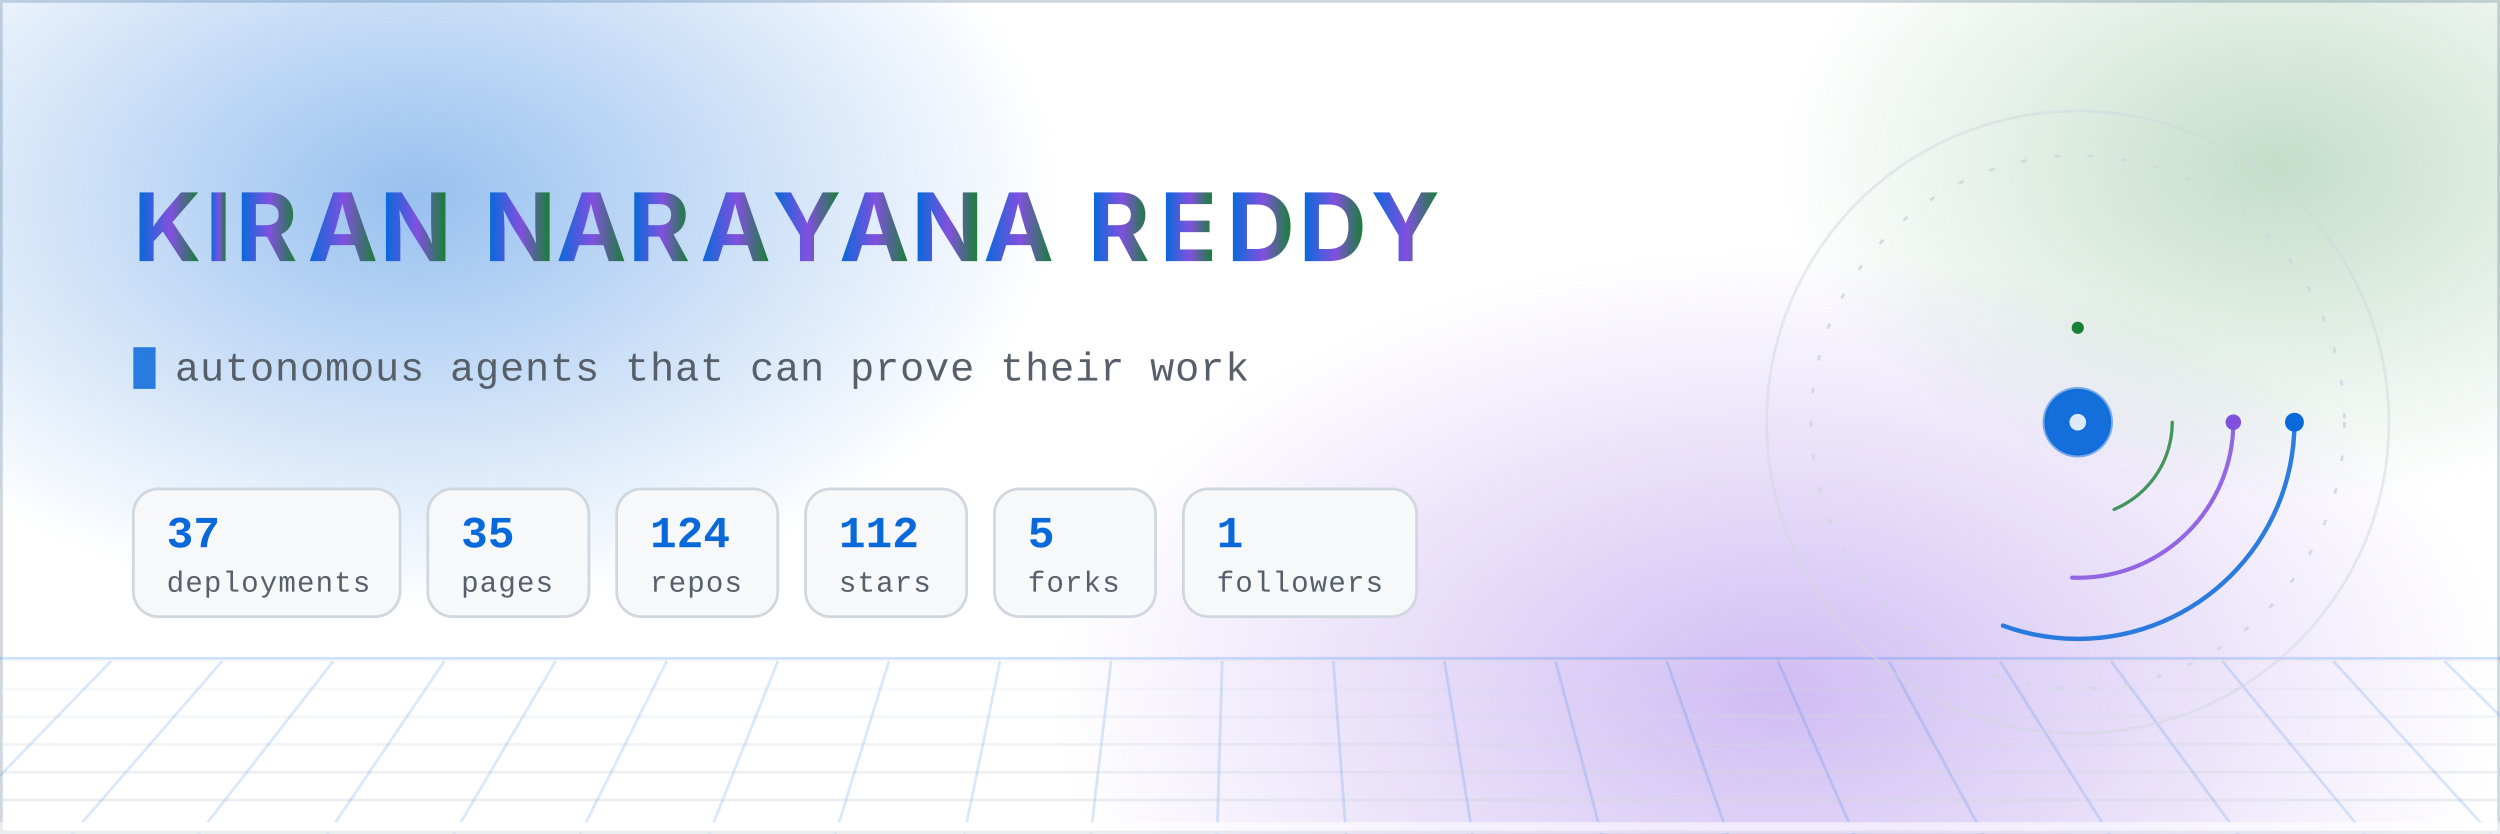
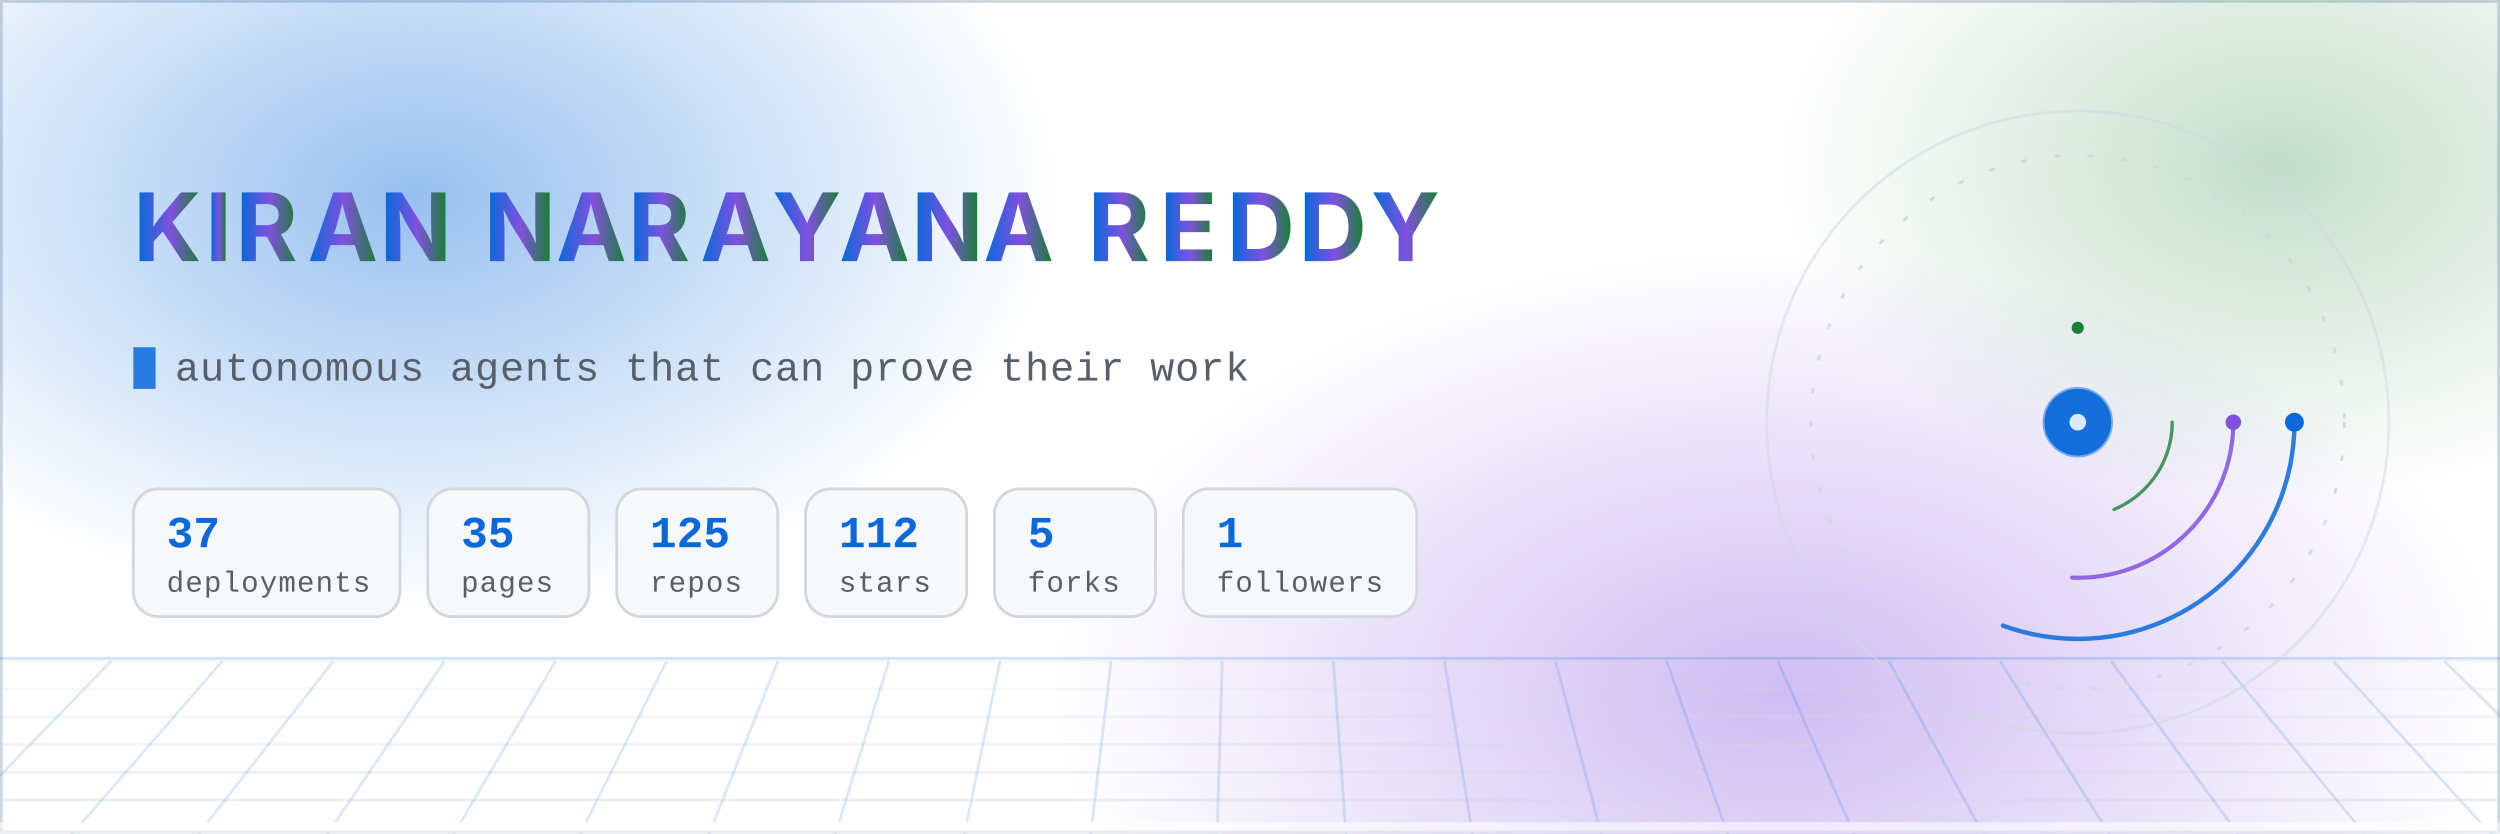
- <svg xmlns="http://www.w3.org/2000/svg" width="900" height="300" viewBox="0 0 900 300" role="img" aria-label="Kiran Narayana Reddy — autonomous agents, aerospace research and compliance-as-code. 37 live deployments across 124 repositories.">
+ <svg xmlns="http://www.w3.org/2000/svg" width="900" height="300" viewBox="0 0 900 300" role="img" aria-label="Kiran Narayana Reddy — autonomous agents, aerospace research and compliance-as-code. 37 live deployments across 125 repositories.">
  <defs>
    <linearGradient id="nameGrad" x1="0" y1="0" x2="1" y2="0">
      <stop offset="0%" stop-color="#0969da" />
      <stop offset="52%" stop-color="#8250df" />
      <stop offset="100%" stop-color="#1a7f37" />
      <animate attributeName="x1" values="-0.3;1.1;-0.3" dur="14s" repeatCount="indefinite" />
      <animate attributeName="x2" values="0.4;1.6;0.4" dur="14s" repeatCount="indefinite" />
    </linearGradient>
    <radialGradient id="auroraA" cx="50%" cy="50%" r="50%">
      <stop offset="0%" stop-color="#0969da" stop-opacity="0.42" />
      <stop offset="100%" stop-color="#0969da" stop-opacity="0" />
    </radialGradient>
    <radialGradient id="auroraB" cx="50%" cy="50%" r="50%">
      <stop offset="0%" stop-color="#8250df" stop-opacity="0.38" />
      <stop offset="100%" stop-color="#8250df" stop-opacity="0" />
    </radialGradient>
    <radialGradient id="auroraC" cx="50%" cy="50%" r="50%">
      <stop offset="0%" stop-color="#1a7f37" stop-opacity="0.26" />
      <stop offset="100%" stop-color="#1a7f37" stop-opacity="0" />
    </radialGradient>
    <linearGradient id="ringGrad" x1="0" y1="0" x2="1" y2="1">
      <stop offset="0%" stop-color="#0969da" stop-opacity="0.9" />
      <stop offset="100%" stop-color="#8250df" stop-opacity="0.15" />
    </linearGradient>
    <linearGradient id="fadeRight" x1="0" y1="0" x2="1" y2="0">
      <stop offset="0%" stop-color="#ffffff" stop-opacity="0" />
      <stop offset="100%" stop-color="#ffffff" stop-opacity="1" />
    </linearGradient>
    <clipPath id="clipA">
      <rect x="48" y="118" width="0" height="26">
        <animate attributeName="width" values="0;340;340;0" keyTimes="0;0.14;0.30;0.34" dur="12s" begin="0s" repeatCount="indefinite" calcMode="spline" keySplines="0.4 0 0.2 1;0.4 0 0.2 1;0.4 0 0.2 1" />
      </rect>
    </clipPath>
    <clipPath id="clipB">
      <rect x="48" y="118" width="0" height="26">
        <animate attributeName="width" values="0;360;360;0" keyTimes="0;0.14;0.30;0.34" dur="12s" begin="4s" repeatCount="indefinite" />
      </rect>
    </clipPath>
    <clipPath id="clipC">
      <rect x="48" y="118" width="0" height="26">
        <animate attributeName="width" values="0;350;350;0" keyTimes="0;0.14;0.30;0.34" dur="12s" begin="8s" repeatCount="indefinite" />
      </rect>
    </clipPath>
    <style>
      .mono { font-family: ui-monospace, SFMono-Regular, "SF Mono", Menlo, Consolas, "Liberation Mono", monospace; }
      .sans { font-family: -apple-system, BlinkMacSystemFont, "Segoe UI", Inter, Helvetica, Arial, sans-serif; }
      /* Base styles are the FINISHED state on purpose: a renderer that ignores
         CSS animation (static previewers, crawlers) must still show the name. */
      .letter { opacity: 1; animation: rise 0.9s cubic-bezier(.22,1,.36,1) both; }
      .bar { transform-origin: left center; animation: grow 1.6s cubic-bezier(.22,1,.36,1) both; }
      @keyframes rise { from { opacity: 0; transform: translateY(14px); } to { opacity: 1; transform: translateY(0); } }
      @keyframes grow { from { transform: scaleX(0); } to { transform: scaleX(1); } }
      @keyframes drift { 0% { transform: translate(0,0) scale(1); } 50% { transform: translate(18px,-12px) scale(1.06); } 100% { transform: translate(0,0) scale(1); } }
      .aurora { animation: drift 18s ease-in-out infinite; }
      .aurora-slow { animation: drift 26s ease-in-out infinite reverse; }
      @keyframes gridpan { from { transform: translateX(0); } to { transform: translateX(-40px); } }
      .gridpan { animation: gridpan 9s linear infinite; }
      .static { display: none; }
      @media (prefers-reduced-motion: reduce) {
        .anim { display: none; }
        .static { display: inline; }
        .letter { opacity: 1 !important; animation: none; }
        .bar { transform: scaleX(1) !important; animation: none; }
        .aurora, .aurora-slow, .gridpan { animation: none; }
      }
    </style>
  </defs>
  <rect x="0" y="0" width="900" height="300" fill="#ffffff" />
  <rect x="0.5" y="0.5" width="899" height="299" fill="none" stroke="#d0d7de" stroke-width="1" />
  <g class="anim">
    <ellipse class="aurora" cx="150" cy="70" rx="230" ry="150" fill="url(#auroraA)" />
    <ellipse class="aurora-slow" cx="640" cy="250" rx="260" ry="160" fill="url(#auroraB)" />
    <ellipse class="aurora" cx="820" cy="60" rx="180" ry="120" fill="url(#auroraC)" />
  </g>
  <g class="anim" opacity="0.55">
    <line x1="0" y1="237" x2="900" y2="237" stroke="#0969da" stroke-width="1" opacity="0.35" />
    <g class="gridpan">
      <line x1="-40" y1="238" x2="940" y2="238" stroke="#d0d7de" stroke-width="1" opacity="0.22" />
      <line x1="-40" y1="248" x2="940" y2="248" stroke="#d0d7de" stroke-width="1" opacity="0.33" />
      <line x1="-40" y1="258" x2="940" y2="258" stroke="#d0d7de" stroke-width="1" opacity="0.44" />
      <line x1="-40" y1="268" x2="940" y2="268" stroke="#d0d7de" stroke-width="1" opacity="0.55" />
      <line x1="-40" y1="278" x2="940" y2="278" stroke="#d0d7de" stroke-width="1" opacity="0.66" />
      <line x1="-40" y1="288" x2="940" y2="288" stroke="#d0d7de" stroke-width="1" opacity="0.77" />
      <line x1="-40" y1="298" x2="940" y2="298" stroke="#d0d7de" stroke-width="1" opacity="0.88" />
      <line x1="-40" y1="238" x2="-118" y2="306" stroke="#0969da" stroke-width="1" opacity="0.28" />
      <line x1="0" y1="238" x2="-72" y2="306" stroke="#0969da" stroke-width="1" opacity="0.28" />
      <line x1="40" y1="238" x2="-26" y2="306" stroke="#0969da" stroke-width="1" opacity="0.28" />
      <line x1="80" y1="238" x2="21" y2="306" stroke="#0969da" stroke-width="1" opacity="0.28" />
      <line x1="120" y1="238" x2="67" y2="306" stroke="#0969da" stroke-width="1" opacity="0.28" />
      <line x1="160" y1="238" x2="114" y2="306" stroke="#0969da" stroke-width="1" opacity="0.28" />
      <line x1="200" y1="238" x2="160" y2="306" stroke="#0969da" stroke-width="1" opacity="0.28" />
      <line x1="240" y1="238" x2="206" y2="306" stroke="#0969da" stroke-width="1" opacity="0.28" />
      <line x1="280" y1="238" x2="253" y2="306" stroke="#0969da" stroke-width="1" opacity="0.28" />
      <line x1="320" y1="238" x2="299" y2="306" stroke="#0969da" stroke-width="1" opacity="0.28" />
      <line x1="360" y1="238" x2="346" y2="306" stroke="#0969da" stroke-width="1" opacity="0.28" />
      <line x1="400" y1="238" x2="392" y2="306" stroke="#0969da" stroke-width="1" opacity="0.28" />
      <line x1="440" y1="238" x2="438" y2="306" stroke="#0969da" stroke-width="1" opacity="0.28" />
      <line x1="480" y1="238" x2="485" y2="306" stroke="#0969da" stroke-width="1" opacity="0.28" />
      <line x1="520" y1="238" x2="531" y2="306" stroke="#0969da" stroke-width="1" opacity="0.28" />
      <line x1="560" y1="238" x2="578" y2="306" stroke="#0969da" stroke-width="1" opacity="0.28" />
      <line x1="600" y1="238" x2="624" y2="306" stroke="#0969da" stroke-width="1" opacity="0.28" />
      <line x1="640" y1="238" x2="670" y2="306" stroke="#0969da" stroke-width="1" opacity="0.28" />
      <line x1="680" y1="238" x2="717" y2="306" stroke="#0969da" stroke-width="1" opacity="0.28" />
      <line x1="720" y1="238" x2="763" y2="306" stroke="#0969da" stroke-width="1" opacity="0.28" />
      <line x1="760" y1="238" x2="810" y2="306" stroke="#0969da" stroke-width="1" opacity="0.28" />
      <line x1="800" y1="238" x2="856" y2="306" stroke="#0969da" stroke-width="1" opacity="0.28" />
      <line x1="840" y1="238" x2="902" y2="306" stroke="#0969da" stroke-width="1" opacity="0.28" />
      <line x1="880" y1="238" x2="949" y2="306" stroke="#0969da" stroke-width="1" opacity="0.28" />
      <line x1="920" y1="238" x2="995" y2="306" stroke="#0969da" stroke-width="1" opacity="0.28" />
    </g>
    <rect x="0" y="296" width="900" height="4" fill="#ffffff" />
  </g>
  <g class="sans" font-size="34" font-weight="700" fill="url(#nameGrad)">
    <text x="48.0" y="94" class="letter" style="animation-delay:0.10s">K</text>
    <text x="73.9" y="94" class="letter" style="animation-delay:0.15s">I</text>
    <text x="84.8" y="94" class="letter" style="animation-delay:0.20s">R</text>
    <text x="110.7" y="94" class="letter" style="animation-delay:0.25s">A</text>
    <text x="136.7" y="94" class="letter" style="animation-delay:0.30s">N</text>
    <text x="174.2" y="94" class="letter" style="animation-delay:0.40s">N</text>
    <text x="200.2" y="94" class="letter" style="animation-delay:0.45s">A</text>
    <text x="226.1" y="94" class="letter" style="animation-delay:0.50s">R</text>
    <text x="252.1" y="94" class="letter" style="animation-delay:0.55s">A</text>
    <text x="278.0" y="94" class="letter" style="animation-delay:0.60s">Y</text>
    <text x="302.1" y="94" class="letter" style="animation-delay:0.65s">A</text>
    <text x="328.1" y="94" class="letter" style="animation-delay:0.70s">N</text>
    <text x="354.0" y="94" class="letter" style="animation-delay:0.75s">A</text>
    <text x="391.6" y="94" class="letter" style="animation-delay:0.85s">R</text>
    <text x="417.5" y="94" class="letter" style="animation-delay:0.90s">E</text>
    <text x="441.6" y="94" class="letter" style="animation-delay:0.95s">D</text>
    <text x="467.5" y="94" class="letter" style="animation-delay:1.00s">D</text>
    <text x="493.5" y="94" class="letter" style="animation-delay:1.05s">Y</text>
  </g>
  <g class="mono" font-size="14.5" fill="#57606a" letter-spacing="0.3">
    <text x="63" y="137" class="anim">autonomous agents that can prove their work
      <animate attributeName="opacity" values="1;1;0;0;0;0" keyTimes="0;0.30;0.34;0.63;0.67;1" dur="24s" repeatCount="indefinite" />
    </text>
    <text x="63" y="137" class="anim" opacity="0">aerospace research pipelines with evidence chains
      <animate attributeName="opacity" values="0;0;1;1;0;0" keyTimes="0;0.32;0.36;0.63;0.67;1" dur="24s" repeatCount="indefinite" />
    </text>
    <text x="63" y="137" class="anim" opacity="0">compliance-as-code for EU regulated products
      <animate attributeName="opacity" values="0;0;1;1;0;0" keyTimes="0;0.65;0.69;0.96;1;1" dur="24s" repeatCount="indefinite" />
    </text>
    <text x="63" y="137" class="static">autonomous agents that can prove their work</text>
    <rect x="48" y="125" width="8" height="15" fill="#0969da" opacity="0.85" class="anim">
      <animate attributeName="opacity" values="1;1;0;0;1" keyTimes="0;0.45;0.5;0.95;1" dur="1.1s" repeatCount="indefinite" />
    </rect>
  </g>
  <g class="bar" style="animation-delay:0.90s">
    <rect x="48" y="176" width="96" height="46" rx="9" fill="#f6f8fa" stroke="#d0d7de" stroke-width="1" />
    <text class="mono" x="60" y="197" font-size="16" font-weight="700" fill="#0969da">37</text>
    <text class="mono" x="60" y="213" font-size="10.5" fill="#57606a" letter-spacing="0.4">deployments</text>
  </g>
  <g class="bar" style="animation-delay:1.04s">
    <rect x="154" y="176" width="58" height="46" rx="9" fill="#f6f8fa" stroke="#d0d7de" stroke-width="1" />
    <text class="mono" x="166" y="197" font-size="16" font-weight="700" fill="#0969da">35</text>
    <text class="mono" x="166" y="213" font-size="10.5" fill="#57606a" letter-spacing="0.4">pages</text>
  </g>
  <g class="bar" style="animation-delay:1.18s">
    <rect x="222" y="176" width="58" height="46" rx="9" fill="#f6f8fa" stroke="#d0d7de" stroke-width="1" />
-     <text class="mono" x="234" y="197" font-size="16" font-weight="700" fill="#0969da">124</text>
+     <text class="mono" x="234" y="197" font-size="16" font-weight="700" fill="#0969da">125</text>
    <text class="mono" x="234" y="213" font-size="10.5" fill="#57606a" letter-spacing="0.4">repos</text>
  </g>
  <g class="bar" style="animation-delay:1.32s">
    <rect x="290" y="176" width="58" height="46" rx="9" fill="#f6f8fa" stroke="#d0d7de" stroke-width="1" />
    <text class="mono" x="302" y="197" font-size="16" font-weight="700" fill="#0969da">112</text>
    <text class="mono" x="302" y="213" font-size="10.5" fill="#57606a" letter-spacing="0.4">stars</text>
  </g>
  <g class="bar" style="animation-delay:1.46s">
    <rect x="358" y="176" width="58" height="46" rx="9" fill="#f6f8fa" stroke="#d0d7de" stroke-width="1" />
    <text class="mono" x="370" y="197" font-size="16" font-weight="700" fill="#0969da">5</text>
    <text class="mono" x="370" y="213" font-size="10.5" fill="#57606a" letter-spacing="0.4">forks</text>
  </g>
  <g class="bar" style="animation-delay:1.60s">
    <rect x="426" y="176" width="84" height="46" rx="9" fill="#f6f8fa" stroke="#d0d7de" stroke-width="1" />
    <text class="mono" x="438" y="197" font-size="16" font-weight="700" fill="#0969da">1</text>
    <text class="mono" x="438" y="213" font-size="10.5" fill="#57606a" letter-spacing="0.4">followers</text>
  </g>
  <g transform="translate(748,152)" class="anim">
    <circle r="112" fill="none" stroke="#d0d7de" stroke-width="1" opacity="0.5" />
    <g>
      <animateTransform attributeName="transform" type="rotate" from="0" to="360" dur="60s" repeatCount="indefinite" />
      <circle r="96" fill="none" stroke="#d0d7de" stroke-width="1" stroke-dasharray="2 10" opacity="0.9" />
    </g>
    <g>
      <animateTransform attributeName="transform" type="rotate" from="0" to="360" dur="16s" repeatCount="indefinite" />
      <circle r="78" fill="none" stroke="#0969da" stroke-width="1.6" stroke-linecap="round" stroke-dasharray="150 340" opacity="0.85" />
      <circle cx="78" cy="0" r="3.4" fill="#0969da" />
    </g>
    <g>
      <animateTransform attributeName="transform" type="rotate" from="360" to="0" dur="10s" repeatCount="indefinite" />
      <circle r="56" fill="none" stroke="#8250df" stroke-width="1.5" stroke-linecap="round" stroke-dasharray="90 262" opacity="0.85" />
      <circle cx="56" cy="0" r="2.8" fill="#8250df" />
    </g>
    <g>
      <animateTransform attributeName="transform" type="rotate" from="0" to="360" dur="22s" repeatCount="indefinite" />
      <circle r="34" fill="none" stroke="#1a7f37" stroke-width="1.2" stroke-dasharray="40 174" stroke-linecap="round" opacity="0.8" />
      <circle cx="0" cy="-34" r="2.2" fill="#1a7f37" />
    </g>
    <circle r="12" fill="#0969da" opacity="0.95" />
    <circle r="12" fill="none" stroke="#0969da" stroke-width="1.4" opacity="0.5">
      <animate attributeName="r" values="12;30" dur="2.8s" repeatCount="indefinite" />
      <animate attributeName="opacity" values="0.5;0" dur="2.8s" repeatCount="indefinite" />
    </circle>
    <circle r="3" fill="#ffffff" opacity="0.85" />
    <circle r="2" fill="#0969da" opacity="0">
      <animate attributeName="r" values="14;96" dur="4.2s" repeatCount="indefinite" />
      <animate attributeName="opacity" values="0.75;0" dur="4.2s" repeatCount="indefinite" />
    </circle>
    <circle r="2" fill="#8250df" opacity="0">
      <animate attributeName="r" values="14;96" dur="4.2s" begin="1.4s" repeatCount="indefinite" />
      <animate attributeName="opacity" values="0.75;0" dur="4.2s" begin="1.4s" repeatCount="indefinite" />
    </circle>
    <circle r="2" fill="#1a7f37" opacity="0">
      <animate attributeName="r" values="14;96" dur="4.2s" begin="2.8s" repeatCount="indefinite" />
      <animate attributeName="opacity" values="0.75;0" dur="4.2s" begin="2.8s" repeatCount="indefinite" />
    </circle>
  </g>
</svg>
